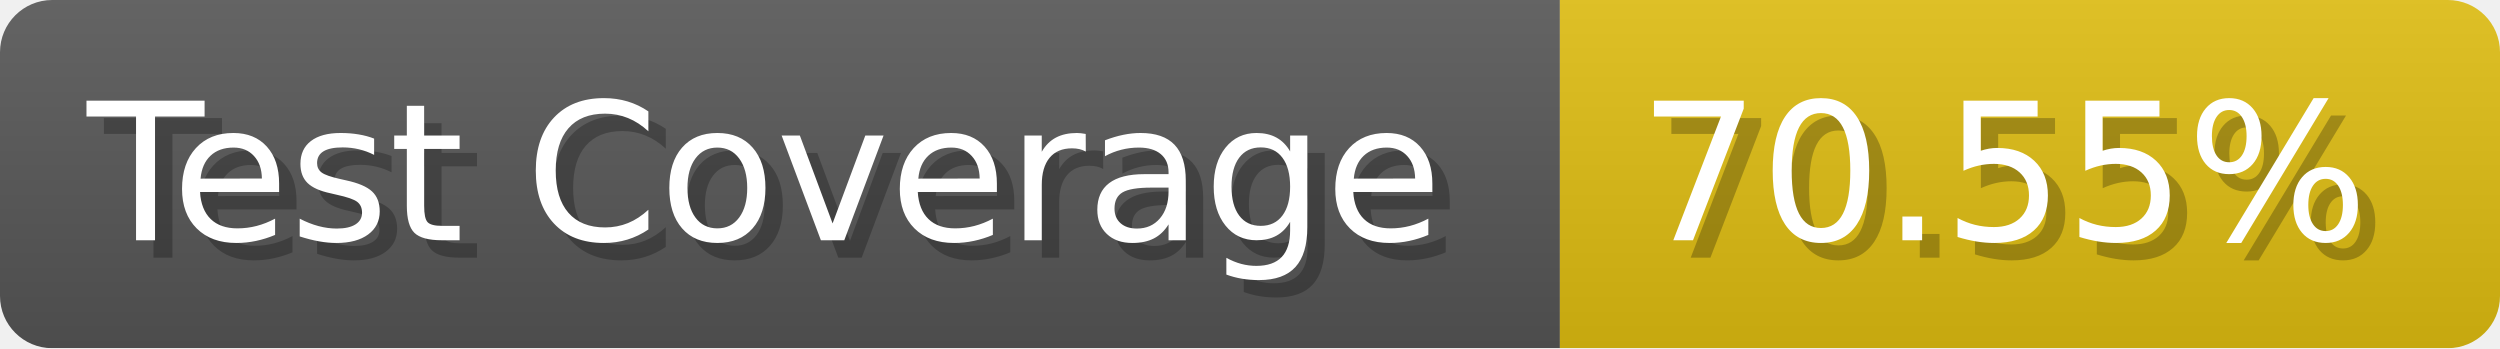
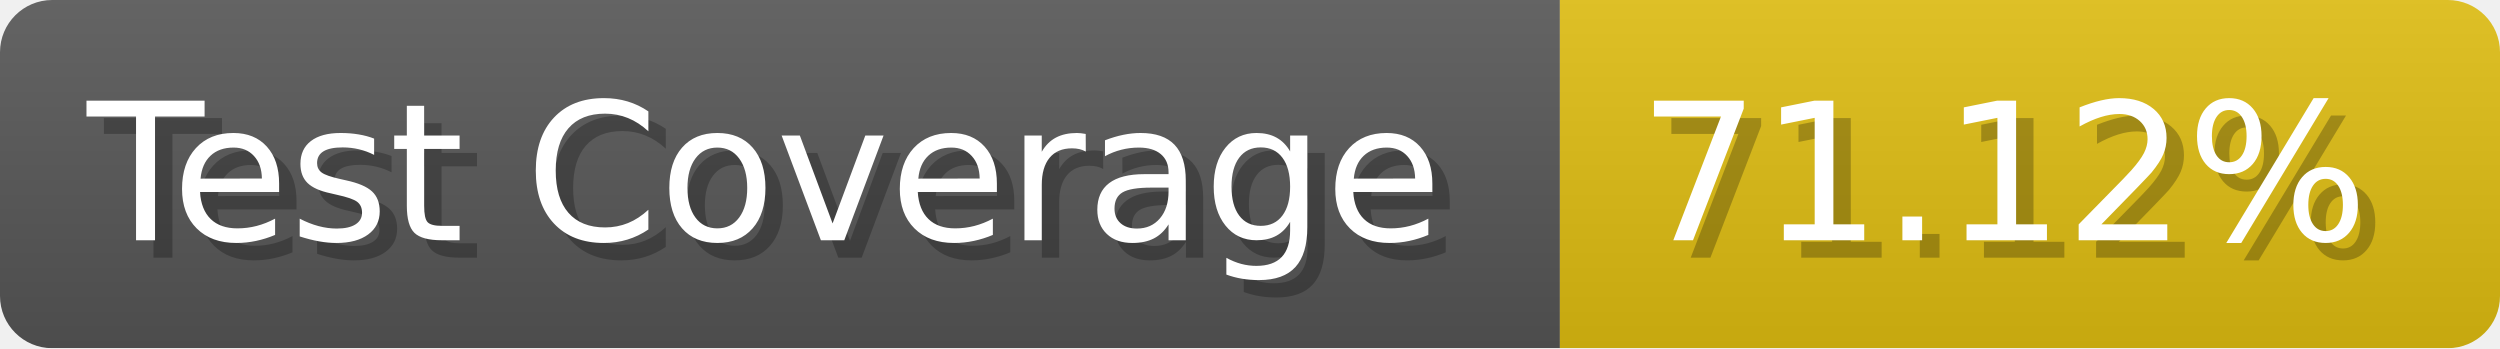
- <svg xmlns="http://www.w3.org/2000/svg" width="143.6" height="20" viewBox="0 0 1436 200" role="img" aria-label="Test Coverage: 70.55%">
+ <svg xmlns="http://www.w3.org/2000/svg" width="143.6" height="20" viewBox="0 0 1436 200" role="img" aria-label="Test Coverage: 71.12%">
  <linearGradient id="a" x2="0" y2="100%">
    <stop offset="0" stop-opacity=".1" stop-color="#EEE" />
    <stop offset="1" stop-opacity=".1" />
  </linearGradient>
  <mask id="m">
    <rect width="1436" height="200" rx="30" fill="#FFF" />
  </mask>
  <g mask="url(#m)">
    <rect width="896" height="200" fill="#555" />
    <rect width="540" height="200" fill="#DB1" x="896" />
    <rect width="1436" height="200" fill="url(#a)" />
  </g>
  <g aria-hidden="true" fill="#fff" text-anchor="start" font-family="Verdana,DejaVu Sans,sans-serif" font-size="110">
    <text x="60" y="148" textLength="796" fill="#000" opacity="0.25">Test Coverage</text>
    <text x="50" y="138" textLength="796">Test Coverage</text>
-     <text x="951" y="148" textLength="440" fill="#000" opacity="0.25">70.55%</text>
-     <text x="941" y="138" textLength="440">70.55%</text>
+     <text x="951" y="148" textLength="440" fill="#000" opacity="0.25">71.12%</text>
+     <text x="941" y="138" textLength="440">71.12%</text>
  </g>
</svg>
